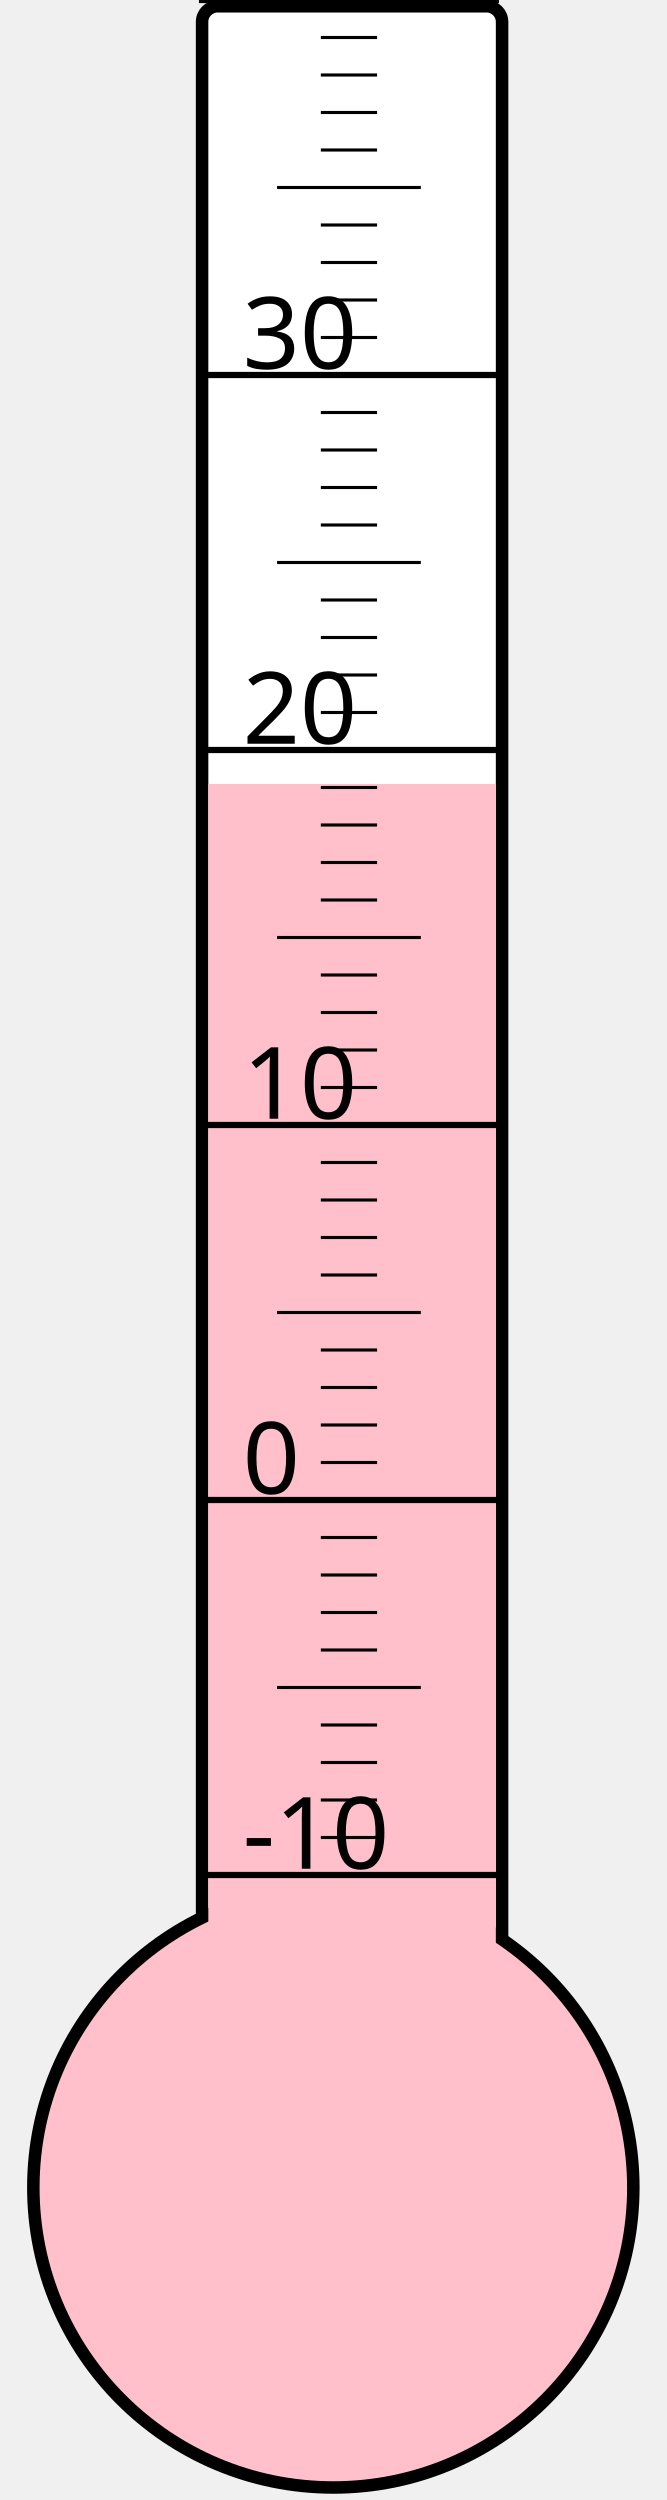
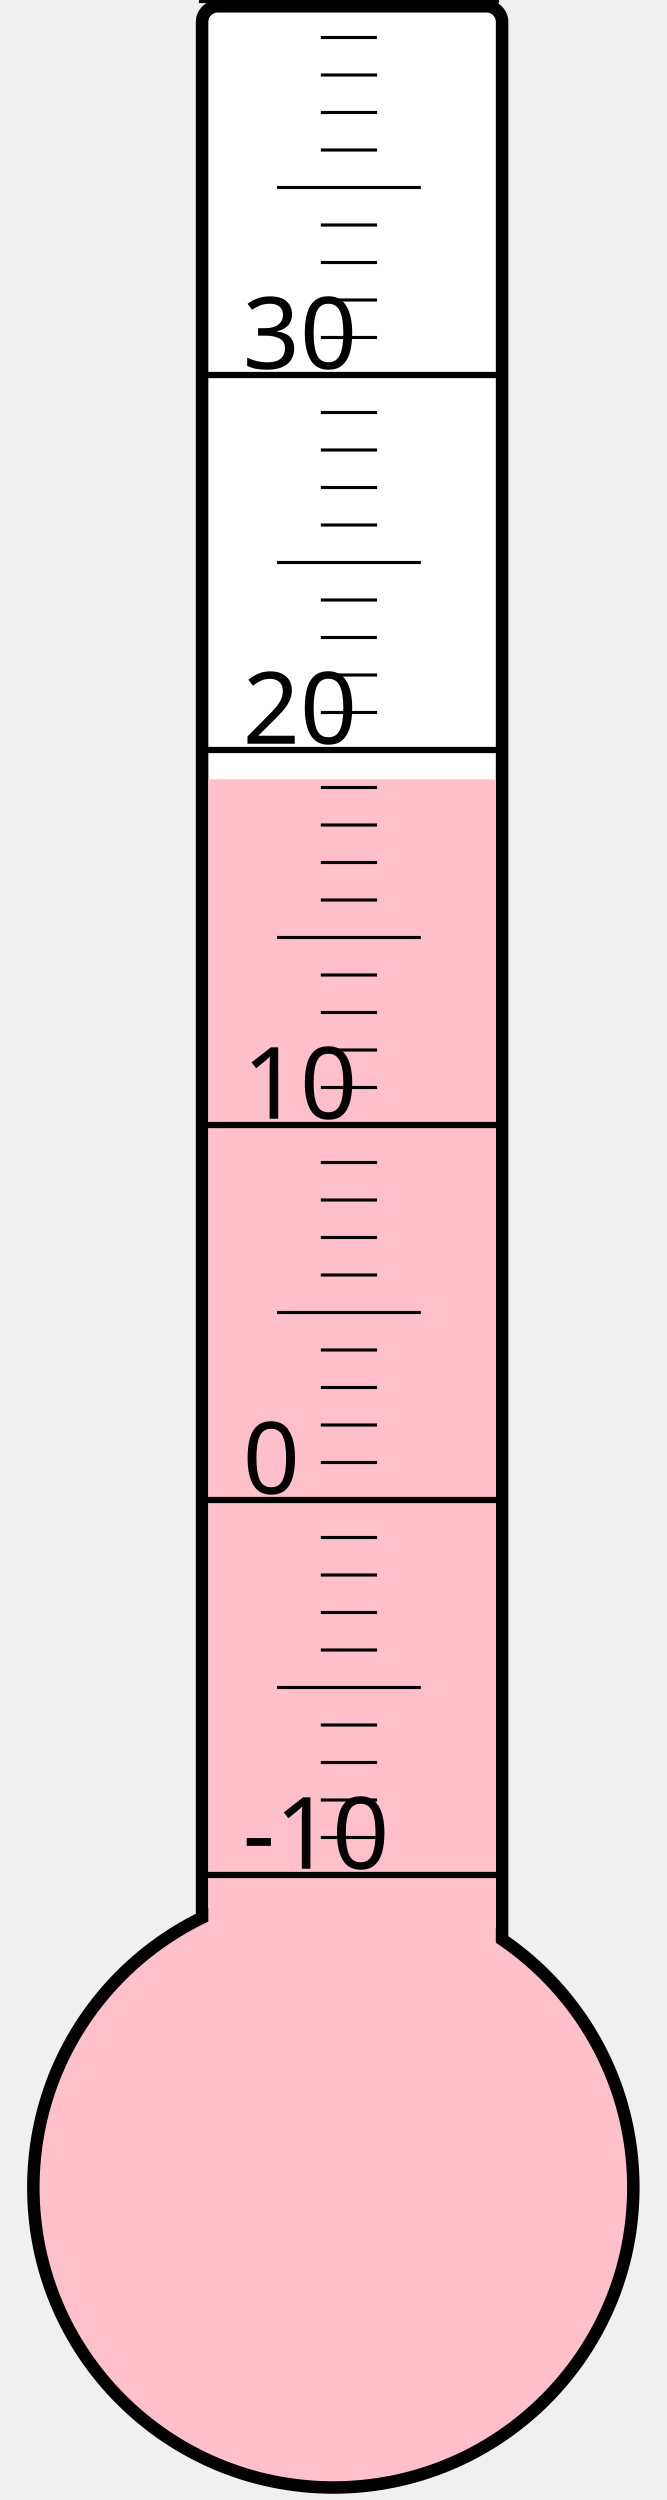
<svg xmlns="http://www.w3.org/2000/svg" width="40px" height="150px" viewBox="0 0 200 800">
  <rect width="200" height="800" x="0" y="0" style="fill: #ffffeb; fill-opacity: 0;" />
  <rect width="96" height="680" x="58" y="2" rx="5" ry="5" style="fill: white; fill-opacity: 1; stroke: black; stroke-width: 4;" />
  <circle cx="100" cy="700" r="96" style="fill: pink; stroke: black; stroke-width: 4;" />
-   <rect width="92" height="449.125" x="60" y="250.875" style="fill: pink; fill-opacity: 1; stroke-width: 0;" />
+   <rect width="92" height="450.625" x="60" y="249.375" style="fill: pink; fill-opacity: 1; stroke-width: 0;" />
  <text x="71" y="598" style="font-family: sans-serif; font-size: 24pt;">-10</text>
  <text x="71" y="478" style="font-family: sans-serif; font-size: 24pt;">0</text>
  <text x="71" y="358" style="font-family: sans-serif; font-size: 24pt;">10</text>
  <text x="71" y="238" style="font-family: sans-serif; font-size: 24pt;">20</text>
  <text x="71" y="118" style="font-family: sans-serif; font-size: 24pt;">30</text>
  <g style="stroke: black;">
    <line x1="57" y1="600" x2="153" y2="600" style="stroke-width: 2;" />
    <line x1="96" y1="588" x2="114" y2="588" style="stroke-width: 1;" />
    <line x1="96" y1="576" x2="114" y2="576" style="stroke-width: 1;" />
    <line x1="96" y1="564" x2="114" y2="564" style="stroke-width: 1;" />
    <line x1="96" y1="552" x2="114" y2="552" style="stroke-width: 1;" />
    <line x1="82" y1="540" x2="128" y2="540" style="stroke-width: 1;" />
    <line x1="96" y1="528" x2="114" y2="528" style="stroke-width: 1;" />
    <line x1="96" y1="516" x2="114" y2="516" style="stroke-width: 1;" />
    <line x1="96" y1="504" x2="114" y2="504" style="stroke-width: 1;" />
    <line x1="96" y1="492" x2="114" y2="492" style="stroke-width: 1;" />
    <line x1="57" y1="480" x2="153" y2="480" style="stroke-width: 2;" />
    <line x1="96" y1="468" x2="114" y2="468" style="stroke-width: 1;" />
    <line x1="96" y1="456" x2="114" y2="456" style="stroke-width: 1;" />
    <line x1="96" y1="444" x2="114" y2="444" style="stroke-width: 1;" />
    <line x1="96" y1="432" x2="114" y2="432" style="stroke-width: 1;" />
    <line x1="82" y1="420" x2="128" y2="420" style="stroke-width: 1;" />
    <line x1="96" y1="408" x2="114" y2="408" style="stroke-width: 1;" />
    <line x1="96" y1="396" x2="114" y2="396" style="stroke-width: 1;" />
    <line x1="96" y1="384" x2="114" y2="384" style="stroke-width: 1;" />
    <line x1="96" y1="372" x2="114" y2="372" style="stroke-width: 1;" />
    <line x1="57" y1="360" x2="153" y2="360" style="stroke-width: 2;" />
    <line x1="96" y1="348" x2="114" y2="348" style="stroke-width: 1;" />
    <line x1="96" y1="336" x2="114" y2="336" style="stroke-width: 1;" />
    <line x1="96" y1="324" x2="114" y2="324" style="stroke-width: 1;" />
    <line x1="96" y1="312" x2="114" y2="312" style="stroke-width: 1;" />
    <line x1="82" y1="300" x2="128" y2="300" style="stroke-width: 1;" />
    <line x1="96" y1="288" x2="114" y2="288" style="stroke-width: 1;" />
    <line x1="96" y1="276" x2="114" y2="276" style="stroke-width: 1;" />
    <line x1="96" y1="264" x2="114" y2="264" style="stroke-width: 1;" />
    <line x1="96" y1="252" x2="114" y2="252" style="stroke-width: 1;" />
    <line x1="57" y1="240" x2="153" y2="240" style="stroke-width: 2;" />
    <line x1="96" y1="228" x2="114" y2="228" style="stroke-width: 1;" />
    <line x1="96" y1="216" x2="114" y2="216" style="stroke-width: 1;" />
    <line x1="96" y1="204" x2="114" y2="204" style="stroke-width: 1;" />
    <line x1="96" y1="192" x2="114" y2="192" style="stroke-width: 1;" />
    <line x1="82" y1="180" x2="128" y2="180" style="stroke-width: 1;" />
    <line x1="96" y1="168" x2="114" y2="168" style="stroke-width: 1;" />
    <line x1="96" y1="156" x2="114" y2="156" style="stroke-width: 1;" />
    <line x1="96" y1="144" x2="114" y2="144" style="stroke-width: 1;" />
    <line x1="96" y1="132" x2="114" y2="132" style="stroke-width: 1;" />
    <line x1="57" y1="120" x2="153" y2="120" style="stroke-width: 2;" />
    <line x1="96" y1="108" x2="114" y2="108" style="stroke-width: 1;" />
    <line x1="96" y1="96" x2="114" y2="96" style="stroke-width: 1;" />
    <line x1="96" y1="84" x2="114" y2="84" style="stroke-width: 1;" />
    <line x1="96" y1="72" x2="114" y2="72" style="stroke-width: 1;" />
    <line x1="82" y1="60" x2="128" y2="60" style="stroke-width: 1;" />
    <line x1="96" y1="48" x2="114" y2="48" style="stroke-width: 1;" />
    <line x1="96" y1="36" x2="114" y2="36" style="stroke-width: 1;" />
    <line x1="96" y1="24" x2="114" y2="24" style="stroke-width: 1;" />
    <line x1="96" y1="12" x2="114" y2="12" style="stroke-width: 1;" />
    <line x1="57" y1="0" x2="153" y2="0" style="stroke-width: 2;" />
  </g>
</svg>
